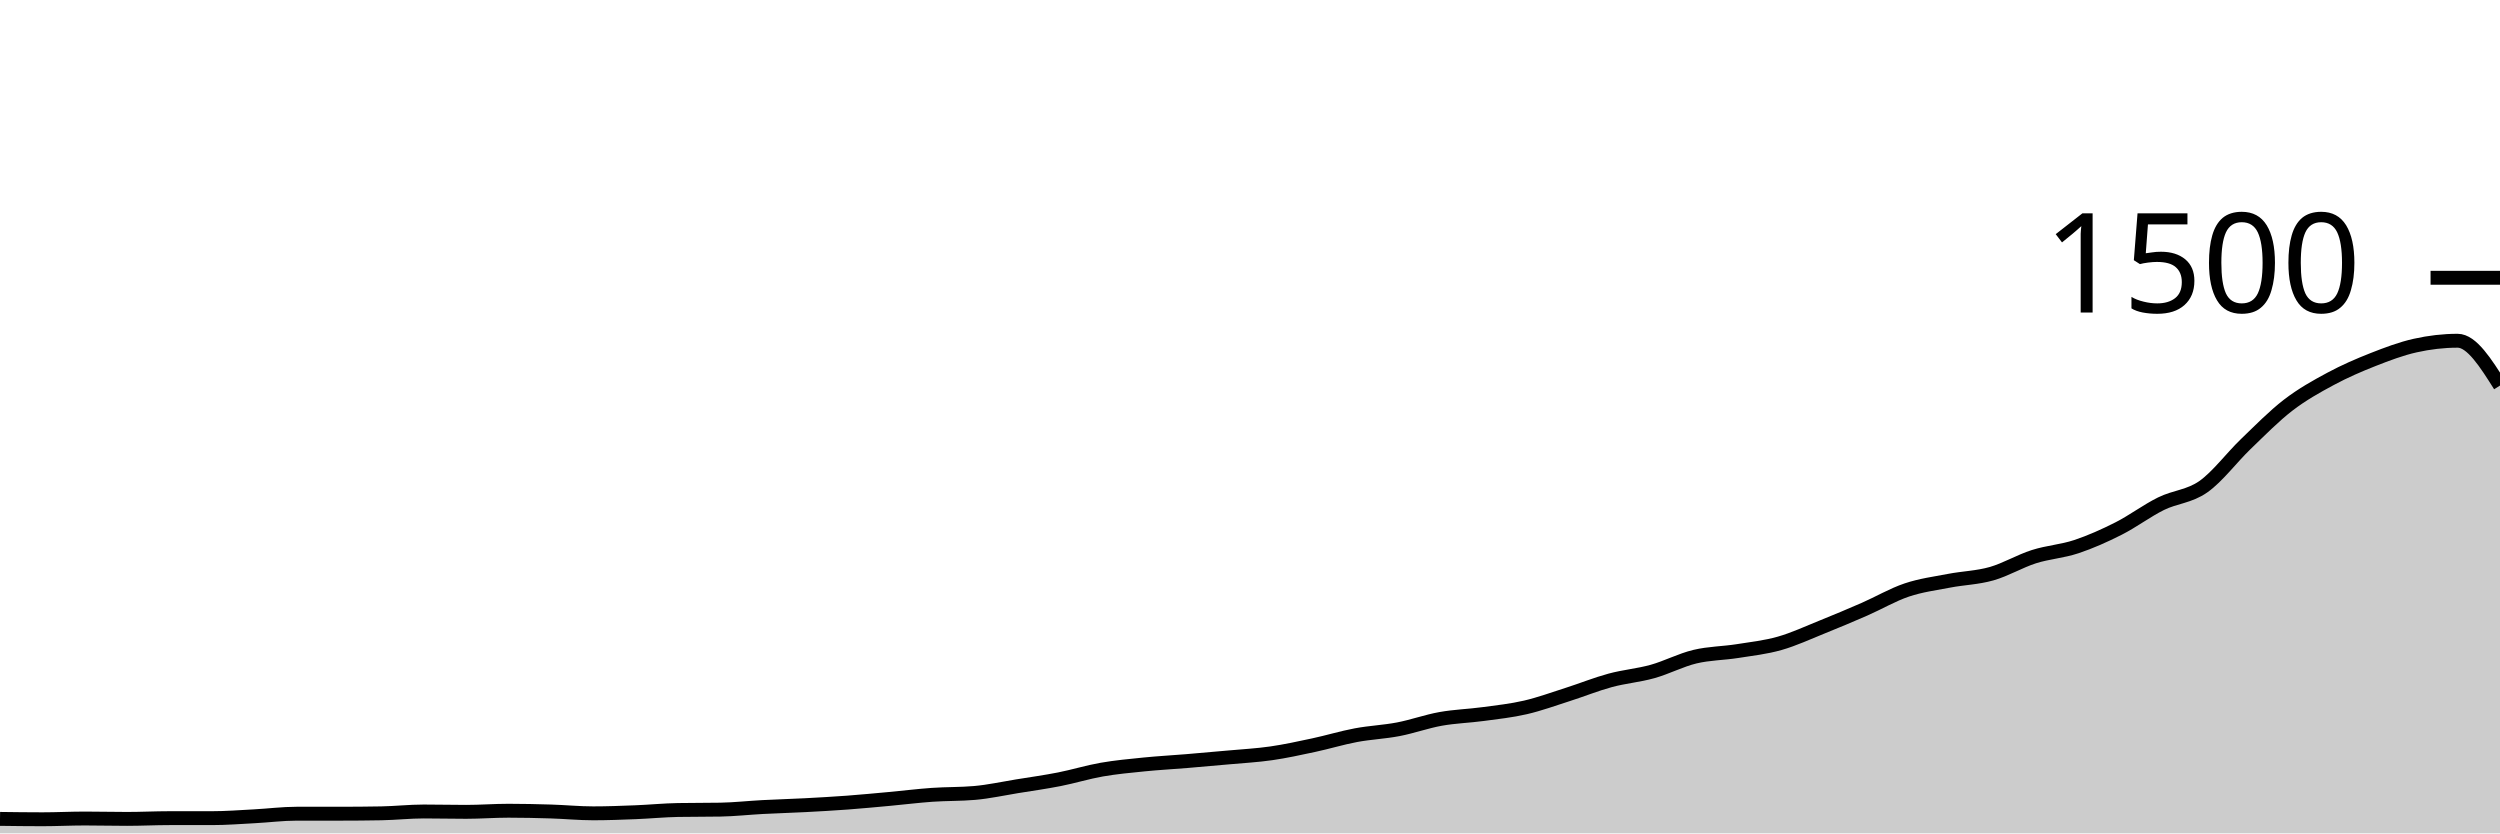
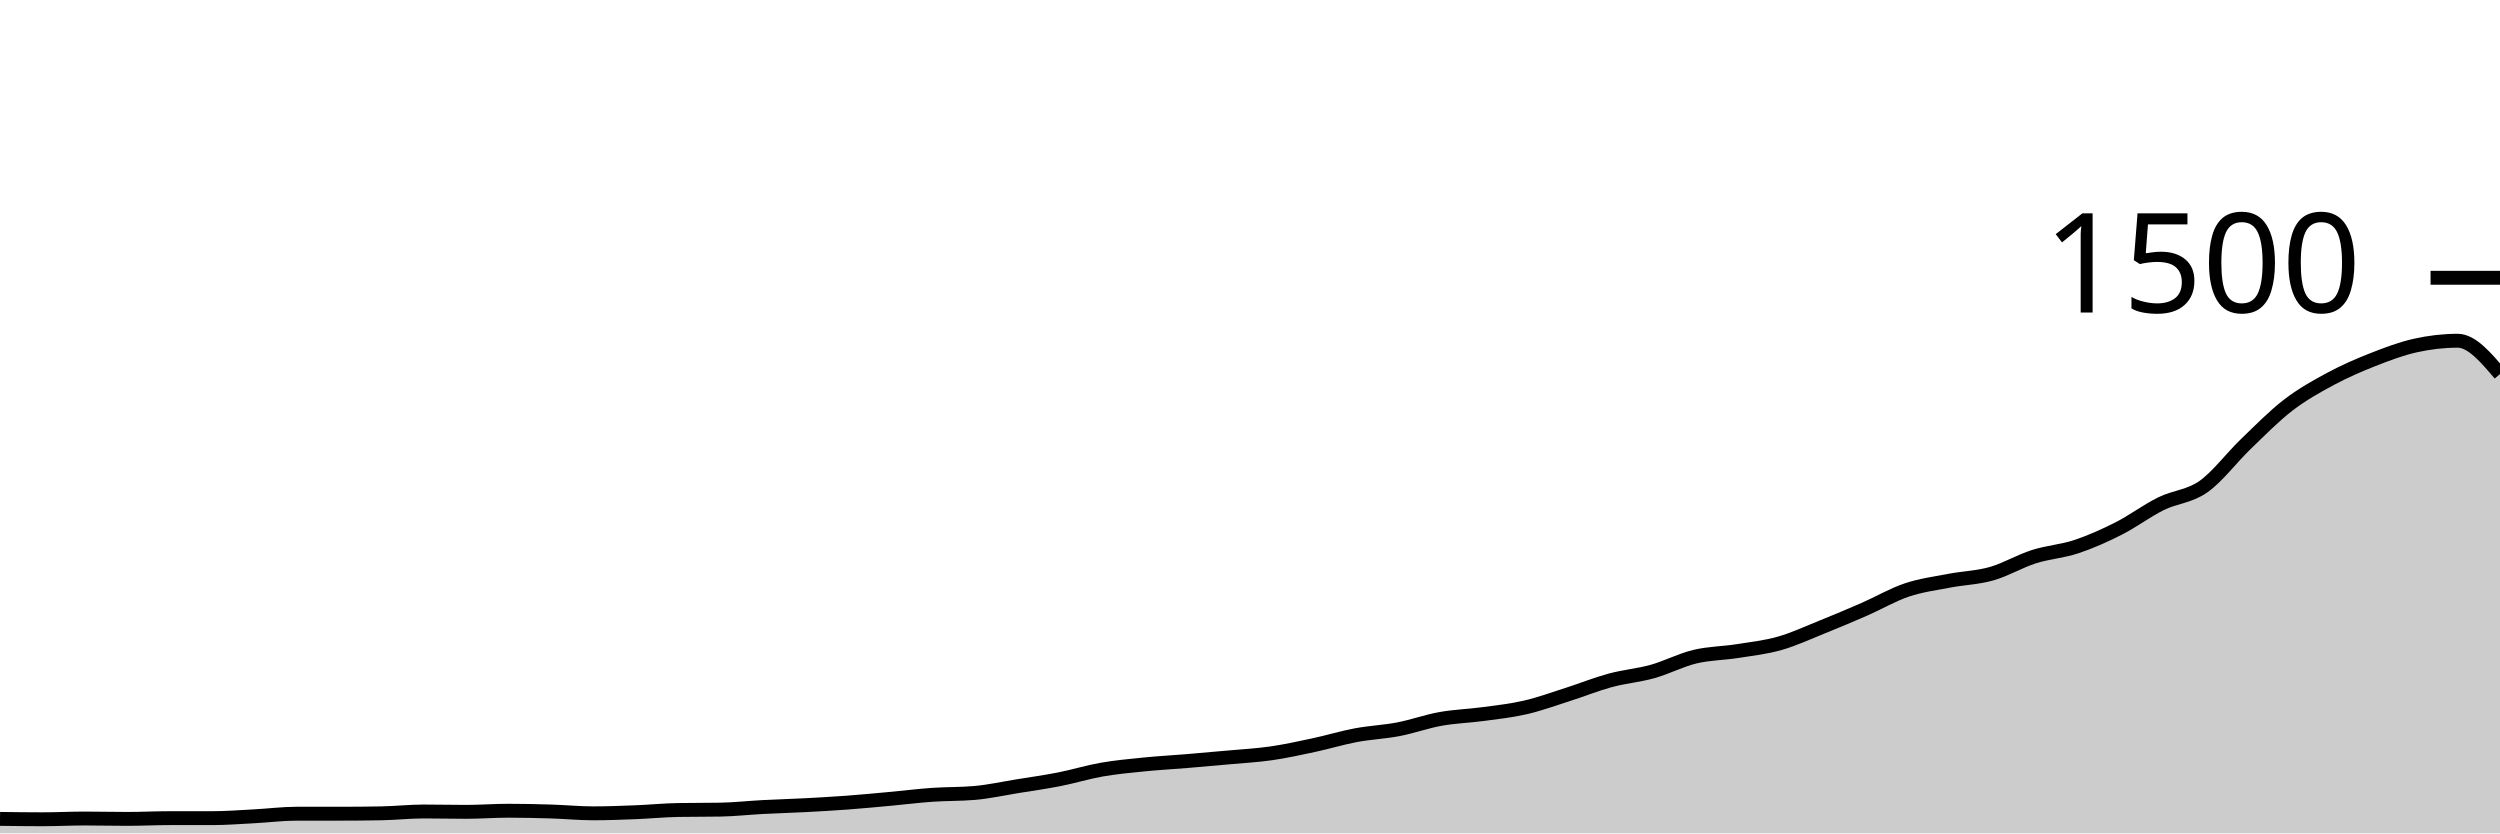
<svg xmlns="http://www.w3.org/2000/svg" viewBox="0 0 180 60">
  <g transform="translate(0,20)">
-     <path class="area" fill="rgba(0, 0, 0, 0.2)" d="M0,38.96C1.017,38.973,2.034,38.987,3.051,38.987C4.068,38.987,5.085,38.933,6.102,38.933C7.119,38.933,8.136,38.96,9.153,38.96C10.169,38.96,11.186,38.907,12.203,38.907C13.22,38.907,14.237,38.907,15.254,38.907C16.271,38.907,17.288,38.827,18.305,38.773C19.322,38.72,20.339,38.587,21.356,38.587C22.373,38.587,23.39,38.587,24.407,38.587C25.424,38.587,26.441,38.578,27.458,38.56C28.475,38.542,29.492,38.427,30.508,38.427C31.525,38.427,32.542,38.453,33.559,38.453C34.576,38.453,35.593,38.373,36.61,38.373C37.627,38.373,38.644,38.396,39.661,38.427C40.678,38.458,41.695,38.56,42.712,38.56C43.729,38.56,44.746,38.52,45.763,38.48C46.78,38.44,47.797,38.338,48.814,38.32C49.831,38.302,50.847,38.311,51.864,38.293C52.881,38.276,53.898,38.16,54.915,38.107C55.932,38.053,56.949,38.027,57.966,37.973C58.983,37.92,60,37.862,61.017,37.787C62.034,37.711,63.051,37.613,64.068,37.52C65.085,37.427,66.102,37.298,67.119,37.227C68.136,37.156,69.153,37.182,70.169,37.093C71.186,37.004,72.203,36.778,73.22,36.613C74.237,36.449,75.254,36.307,76.271,36.107C77.288,35.907,78.305,35.591,79.322,35.413C80.339,35.236,81.356,35.142,82.373,35.04C83.39,34.938,84.407,34.884,85.424,34.8C86.441,34.716,87.458,34.627,88.475,34.533C89.492,34.44,90.508,34.387,91.525,34.24C92.542,34.093,93.559,33.871,94.576,33.653C95.593,33.436,96.61,33.124,97.627,32.933C98.644,32.742,99.661,32.702,100.678,32.507C101.695,32.311,102.712,31.942,103.729,31.76C104.746,31.578,105.763,31.551,106.78,31.413C107.797,31.276,108.814,31.169,109.831,30.933C110.847,30.698,111.864,30.324,112.881,30C113.898,29.676,114.915,29.262,115.932,28.987C116.949,28.711,117.966,28.631,118.983,28.347C120,28.062,121.017,27.524,122.034,27.28C123.051,27.036,124.068,27.04,125.085,26.88C126.102,26.72,127.119,26.609,128.136,26.32C129.153,26.031,130.169,25.556,131.186,25.147C132.203,24.738,133.22,24.311,134.237,23.867C135.254,23.422,136.271,22.822,137.288,22.48C138.305,22.138,139.322,22.009,140.339,21.813C141.356,21.618,142.373,21.596,143.39,21.307C144.407,21.018,145.424,20.404,146.441,20.08C147.458,19.756,148.475,19.698,149.492,19.36C150.508,19.022,151.525,18.569,152.542,18.053C153.559,17.538,154.576,16.769,155.593,16.267C156.61,15.764,157.627,15.756,158.644,15.04C159.661,14.324,160.678,12.951,161.695,11.973C162.712,10.996,163.729,9.956,164.746,9.173C165.763,8.391,166.78,7.827,167.797,7.28C168.814,6.733,169.831,6.293,170.847,5.893C171.864,5.493,172.881,5.107,173.898,4.88C174.915,4.653,175.932,4.533,176.949,4.533C177.966,4.533,178.983,6.147,180,7.76L180,40C178.983,40,177.966,40,176.949,40C175.932,40,174.915,40,173.898,40C172.881,40,171.864,40,170.847,40C169.831,40,168.814,40,167.797,40C166.78,40,165.763,40,164.746,40C163.729,40,162.712,40,161.695,40C160.678,40,159.661,40,158.644,40C157.627,40,156.61,40,155.593,40C154.576,40,153.559,40,152.542,40C151.525,40,150.508,40,149.492,40C148.475,40,147.458,40,146.441,40C145.424,40,144.407,40,143.39,40C142.373,40,141.356,40,140.339,40C139.322,40,138.305,40,137.288,40C136.271,40,135.254,40,134.237,40C133.22,40,132.203,40,131.186,40C130.169,40,129.153,40,128.136,40C127.119,40,126.102,40,125.085,40C124.068,40,123.051,40,122.034,40C121.017,40,120,40,118.983,40C117.966,40,116.949,40,115.932,40C114.915,40,113.898,40,112.881,40C111.864,40,110.847,40,109.831,40C108.814,40,107.797,40,106.78,40C105.763,40,104.746,40,103.729,40C102.712,40,101.695,40,100.678,40C99.661,40,98.644,40,97.627,40C96.61,40,95.593,40,94.576,40C93.559,40,92.542,40,91.525,40C90.508,40,89.492,40,88.475,40C87.458,40,86.441,40,85.424,40C84.407,40,83.39,40,82.373,40C81.356,40,80.339,40,79.322,40C78.305,40,77.288,40,76.271,40C75.254,40,74.237,40,73.22,40C72.203,40,71.186,40,70.169,40C69.153,40,68.136,40,67.119,40C66.102,40,65.085,40,64.068,40C63.051,40,62.034,40,61.017,40C60,40,58.983,40,57.966,40C56.949,40,55.932,40,54.915,40C53.898,40,52.881,40,51.864,40C50.847,40,49.831,40,48.814,40C47.797,40,46.78,40,45.763,40C44.746,40,43.729,40,42.712,40C41.695,40,40.678,40,39.661,40C38.644,40,37.627,40,36.61,40C35.593,40,34.576,40,33.559,40C32.542,40,31.525,40,30.508,40C29.492,40,28.475,40,27.458,40C26.441,40,25.424,40,24.407,40C23.39,40,22.373,40,21.356,40C20.339,40,19.322,40,18.305,40C17.288,40,16.271,40,15.254,40C14.237,40,13.22,40,12.203,40C11.186,40,10.169,40,9.153,40C8.136,40,7.119,40,6.102,40C5.085,40,4.068,40,3.051,40C2.034,40,1.017,40,0,40Z" />
-     <path class="line" stroke="black" fill="none" d="M0,38.96C1.017,38.973,2.034,38.987,3.051,38.987C4.068,38.987,5.085,38.933,6.102,38.933C7.119,38.933,8.136,38.96,9.153,38.96C10.169,38.96,11.186,38.907,12.203,38.907C13.22,38.907,14.237,38.907,15.254,38.907C16.271,38.907,17.288,38.827,18.305,38.773C19.322,38.72,20.339,38.587,21.356,38.587C22.373,38.587,23.39,38.587,24.407,38.587C25.424,38.587,26.441,38.578,27.458,38.56C28.475,38.542,29.492,38.427,30.508,38.427C31.525,38.427,32.542,38.453,33.559,38.453C34.576,38.453,35.593,38.373,36.61,38.373C37.627,38.373,38.644,38.396,39.661,38.427C40.678,38.458,41.695,38.56,42.712,38.56C43.729,38.56,44.746,38.52,45.763,38.48C46.78,38.44,47.797,38.338,48.814,38.32C49.831,38.302,50.847,38.311,51.864,38.293C52.881,38.276,53.898,38.16,54.915,38.107C55.932,38.053,56.949,38.027,57.966,37.973C58.983,37.92,60,37.862,61.017,37.787C62.034,37.711,63.051,37.613,64.068,37.52C65.085,37.427,66.102,37.298,67.119,37.227C68.136,37.156,69.153,37.182,70.169,37.093C71.186,37.004,72.203,36.778,73.22,36.613C74.237,36.449,75.254,36.307,76.271,36.107C77.288,35.907,78.305,35.591,79.322,35.413C80.339,35.236,81.356,35.142,82.373,35.04C83.39,34.938,84.407,34.884,85.424,34.8C86.441,34.716,87.458,34.627,88.475,34.533C89.492,34.44,90.508,34.387,91.525,34.24C92.542,34.093,93.559,33.871,94.576,33.653C95.593,33.436,96.61,33.124,97.627,32.933C98.644,32.742,99.661,32.702,100.678,32.507C101.695,32.311,102.712,31.942,103.729,31.76C104.746,31.578,105.763,31.551,106.78,31.413C107.797,31.276,108.814,31.169,109.831,30.933C110.847,30.698,111.864,30.324,112.881,30C113.898,29.676,114.915,29.262,115.932,28.987C116.949,28.711,117.966,28.631,118.983,28.347C120,28.062,121.017,27.524,122.034,27.28C123.051,27.036,124.068,27.04,125.085,26.88C126.102,26.72,127.119,26.609,128.136,26.32C129.153,26.031,130.169,25.556,131.186,25.147C132.203,24.738,133.22,24.311,134.237,23.867C135.254,23.422,136.271,22.822,137.288,22.48C138.305,22.138,139.322,22.009,140.339,21.813C141.356,21.618,142.373,21.596,143.39,21.307C144.407,21.018,145.424,20.404,146.441,20.08C147.458,19.756,148.475,19.698,149.492,19.36C150.508,19.022,151.525,18.569,152.542,18.053C153.559,17.538,154.576,16.769,155.593,16.267C156.61,15.764,157.627,15.756,158.644,15.04C159.661,14.324,160.678,12.951,161.695,11.973C162.712,10.996,163.729,9.956,164.746,9.173C165.763,8.391,166.78,7.827,167.797,7.28C168.814,6.733,169.831,6.293,170.847,5.893C171.864,5.493,172.881,5.107,173.898,4.88C174.915,4.653,175.932,4.533,176.949,4.533C177.966,4.533,178.983,6.147,180,7.76" />
+     <path class="area" fill="rgba(0, 0, 0, 0.2)" d="M0,38.96C1.017,38.973,2.034,38.987,3.051,38.987C4.068,38.987,5.085,38.933,6.102,38.933C7.119,38.933,8.136,38.96,9.153,38.96C10.169,38.96,11.186,38.907,12.203,38.907C13.22,38.907,14.237,38.907,15.254,38.907C16.271,38.907,17.288,38.827,18.305,38.773C19.322,38.72,20.339,38.587,21.356,38.587C22.373,38.587,23.39,38.587,24.407,38.587C25.424,38.587,26.441,38.578,27.458,38.56C28.475,38.542,29.492,38.427,30.508,38.427C31.525,38.427,32.542,38.453,33.559,38.453C34.576,38.453,35.593,38.373,36.61,38.373C37.627,38.373,38.644,38.396,39.661,38.427C40.678,38.458,41.695,38.56,42.712,38.56C43.729,38.56,44.746,38.52,45.763,38.48C46.78,38.44,47.797,38.338,48.814,38.32C49.831,38.302,50.847,38.311,51.864,38.293C52.881,38.276,53.898,38.16,54.915,38.107C55.932,38.053,56.949,38.027,57.966,37.973C58.983,37.92,60,37.862,61.017,37.787C62.034,37.711,63.051,37.613,64.068,37.52C65.085,37.427,66.102,37.298,67.119,37.227C68.136,37.156,69.153,37.182,70.169,37.093C71.186,37.004,72.203,36.778,73.22,36.613C74.237,36.449,75.254,36.307,76.271,36.107C77.288,35.907,78.305,35.591,79.322,35.413C80.339,35.236,81.356,35.142,82.373,35.04C83.39,34.938,84.407,34.884,85.424,34.8C86.441,34.716,87.458,34.627,88.475,34.533C89.492,34.44,90.508,34.387,91.525,34.24C92.542,34.093,93.559,33.871,94.576,33.653C95.593,33.436,96.61,33.124,97.627,32.933C98.644,32.742,99.661,32.702,100.678,32.507C101.695,32.311,102.712,31.942,103.729,31.76C104.746,31.578,105.763,31.551,106.78,31.413C107.797,31.276,108.814,31.169,109.831,30.933C110.847,30.698,111.864,30.324,112.881,30C113.898,29.676,114.915,29.262,115.932,28.987C116.949,28.711,117.966,28.631,118.983,28.347C120,28.062,121.017,27.524,122.034,27.28C123.051,27.036,124.068,27.04,125.085,26.88C126.102,26.72,127.119,26.609,128.136,26.32C129.153,26.031,130.169,25.556,131.186,25.147C132.203,24.738,133.22,24.311,134.237,23.867C135.254,23.422,136.271,22.822,137.288,22.48C138.305,22.138,139.322,22.009,140.339,21.813C141.356,21.618,142.373,21.596,143.39,21.307C144.407,21.018,145.424,20.404,146.441,20.08C147.458,19.756,148.475,19.698,149.492,19.36C150.508,19.022,151.525,18.569,152.542,18.053C153.559,17.538,154.576,16.769,155.593,16.267C156.61,15.764,157.627,15.756,158.644,15.04C159.661,14.324,160.678,12.951,161.695,11.973C162.712,10.996,163.729,9.956,164.746,9.173C165.763,8.391,166.78,7.827,167.797,7.28C168.814,6.733,169.831,6.293,170.847,5.893C171.864,5.493,172.881,5.107,173.898,4.88C174.915,4.653,175.932,4.533,176.949,4.533C177.966,4.533,178.983,5.733,180,6.933L180,40C178.983,40,177.966,40,176.949,40C175.932,40,174.915,40,173.898,40C172.881,40,171.864,40,170.847,40C169.831,40,168.814,40,167.797,40C166.78,40,165.763,40,164.746,40C163.729,40,162.712,40,161.695,40C160.678,40,159.661,40,158.644,40C157.627,40,156.61,40,155.593,40C154.576,40,153.559,40,152.542,40C151.525,40,150.508,40,149.492,40C148.475,40,147.458,40,146.441,40C145.424,40,144.407,40,143.39,40C142.373,40,141.356,40,140.339,40C139.322,40,138.305,40,137.288,40C136.271,40,135.254,40,134.237,40C133.22,40,132.203,40,131.186,40C130.169,40,129.153,40,128.136,40C127.119,40,126.102,40,125.085,40C124.068,40,123.051,40,122.034,40C121.017,40,120,40,118.983,40C117.966,40,116.949,40,115.932,40C114.915,40,113.898,40,112.881,40C111.864,40,110.847,40,109.831,40C108.814,40,107.797,40,106.78,40C105.763,40,104.746,40,103.729,40C102.712,40,101.695,40,100.678,40C99.661,40,98.644,40,97.627,40C96.61,40,95.593,40,94.576,40C93.559,40,92.542,40,91.525,40C90.508,40,89.492,40,88.475,40C87.458,40,86.441,40,85.424,40C84.407,40,83.39,40,82.373,40C81.356,40,80.339,40,79.322,40C78.305,40,77.288,40,76.271,40C75.254,40,74.237,40,73.22,40C72.203,40,71.186,40,70.169,40C69.153,40,68.136,40,67.119,40C66.102,40,65.085,40,64.068,40C63.051,40,62.034,40,61.017,40C60,40,58.983,40,57.966,40C56.949,40,55.932,40,54.915,40C53.898,40,52.881,40,51.864,40C50.847,40,49.831,40,48.814,40C47.797,40,46.78,40,45.763,40C44.746,40,43.729,40,42.712,40C41.695,40,40.678,40,39.661,40C38.644,40,37.627,40,36.61,40C35.593,40,34.576,40,33.559,40C32.542,40,31.525,40,30.508,40C29.492,40,28.475,40,27.458,40C26.441,40,25.424,40,24.407,40C23.39,40,22.373,40,21.356,40C20.339,40,19.322,40,18.305,40C17.288,40,16.271,40,15.254,40C14.237,40,13.22,40,12.203,40C11.186,40,10.169,40,9.153,40C8.136,40,7.119,40,6.102,40C5.085,40,4.068,40,3.051,40C2.034,40,1.017,40,0,40Z" />
+     <path class="line" stroke="black" fill="none" d="M0,38.96C1.017,38.973,2.034,38.987,3.051,38.987C4.068,38.987,5.085,38.933,6.102,38.933C7.119,38.933,8.136,38.96,9.153,38.96C10.169,38.96,11.186,38.907,12.203,38.907C13.22,38.907,14.237,38.907,15.254,38.907C16.271,38.907,17.288,38.827,18.305,38.773C19.322,38.72,20.339,38.587,21.356,38.587C22.373,38.587,23.39,38.587,24.407,38.587C25.424,38.587,26.441,38.578,27.458,38.56C28.475,38.542,29.492,38.427,30.508,38.427C31.525,38.427,32.542,38.453,33.559,38.453C34.576,38.453,35.593,38.373,36.61,38.373C37.627,38.373,38.644,38.396,39.661,38.427C40.678,38.458,41.695,38.56,42.712,38.56C43.729,38.56,44.746,38.52,45.763,38.48C46.78,38.44,47.797,38.338,48.814,38.32C49.831,38.302,50.847,38.311,51.864,38.293C52.881,38.276,53.898,38.16,54.915,38.107C55.932,38.053,56.949,38.027,57.966,37.973C58.983,37.92,60,37.862,61.017,37.787C62.034,37.711,63.051,37.613,64.068,37.52C65.085,37.427,66.102,37.298,67.119,37.227C68.136,37.156,69.153,37.182,70.169,37.093C71.186,37.004,72.203,36.778,73.22,36.613C74.237,36.449,75.254,36.307,76.271,36.107C77.288,35.907,78.305,35.591,79.322,35.413C80.339,35.236,81.356,35.142,82.373,35.04C83.39,34.938,84.407,34.884,85.424,34.8C86.441,34.716,87.458,34.627,88.475,34.533C89.492,34.44,90.508,34.387,91.525,34.24C92.542,34.093,93.559,33.871,94.576,33.653C95.593,33.436,96.61,33.124,97.627,32.933C98.644,32.742,99.661,32.702,100.678,32.507C101.695,32.311,102.712,31.942,103.729,31.76C104.746,31.578,105.763,31.551,106.78,31.413C107.797,31.276,108.814,31.169,109.831,30.933C110.847,30.698,111.864,30.324,112.881,30C113.898,29.676,114.915,29.262,115.932,28.987C116.949,28.711,117.966,28.631,118.983,28.347C120,28.062,121.017,27.524,122.034,27.28C123.051,27.036,124.068,27.04,125.085,26.88C126.102,26.72,127.119,26.609,128.136,26.32C129.153,26.031,130.169,25.556,131.186,25.147C132.203,24.738,133.22,24.311,134.237,23.867C135.254,23.422,136.271,22.822,137.288,22.48C138.305,22.138,139.322,22.009,140.339,21.813C141.356,21.618,142.373,21.596,143.39,21.307C144.407,21.018,145.424,20.404,146.441,20.08C147.458,19.756,148.475,19.698,149.492,19.36C150.508,19.022,151.525,18.569,152.542,18.053C153.559,17.538,154.576,16.769,155.593,16.267C156.61,15.764,157.627,15.756,158.644,15.04C159.661,14.324,160.678,12.951,161.695,11.973C162.712,10.996,163.729,9.956,164.746,9.173C165.763,8.391,166.78,7.827,167.797,7.28C168.814,6.733,169.831,6.293,170.847,5.893C171.864,5.493,172.881,5.107,173.898,4.88C174.915,4.653,175.932,4.533,176.949,4.533C177.966,4.533,178.983,5.733,180,6.933" />
    <path class="axis-ceiling" stroke-width="1" stroke="black" fill="none" d="M175,0L180,0" />
    <text class="axis-ceiling-label" font-family="sans-serif" text-anchor="end" font-size="10px" x="170" y="2.5">1500</text>
  </g>
</svg>
